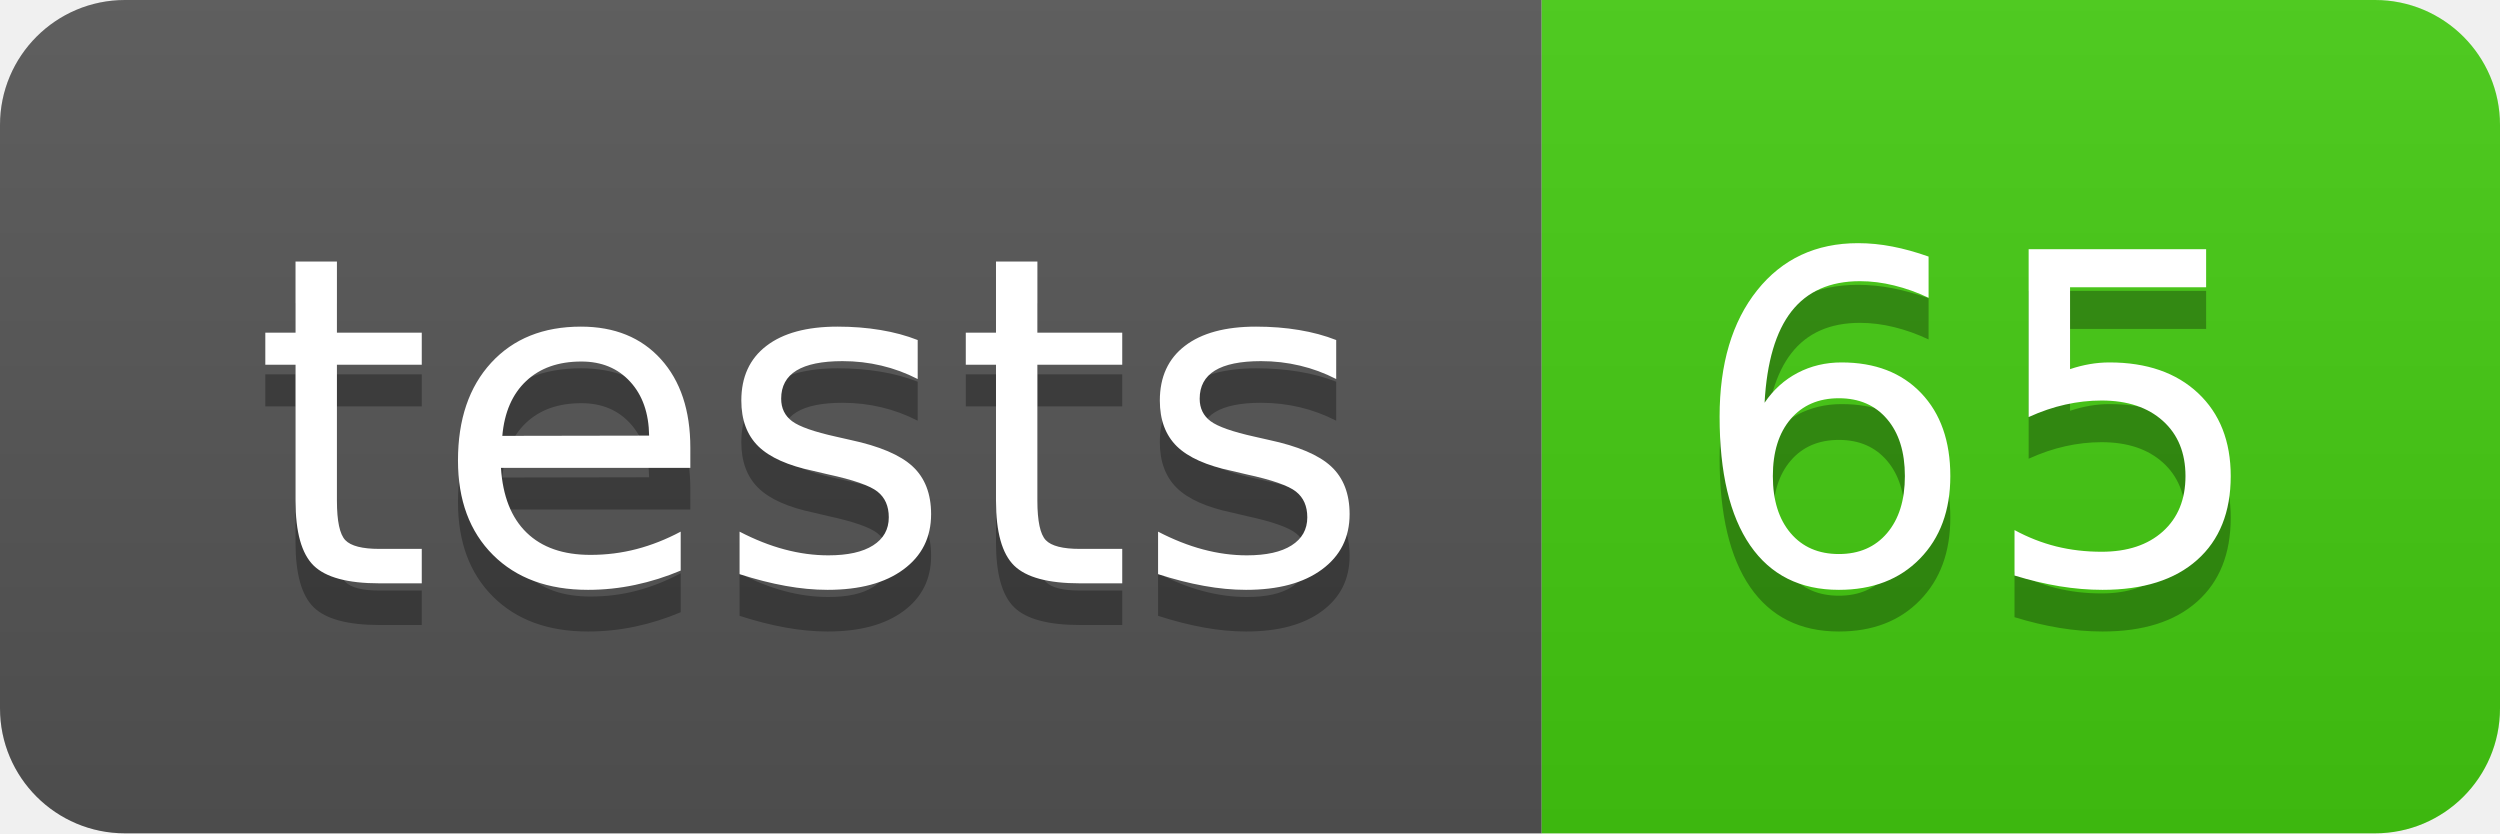
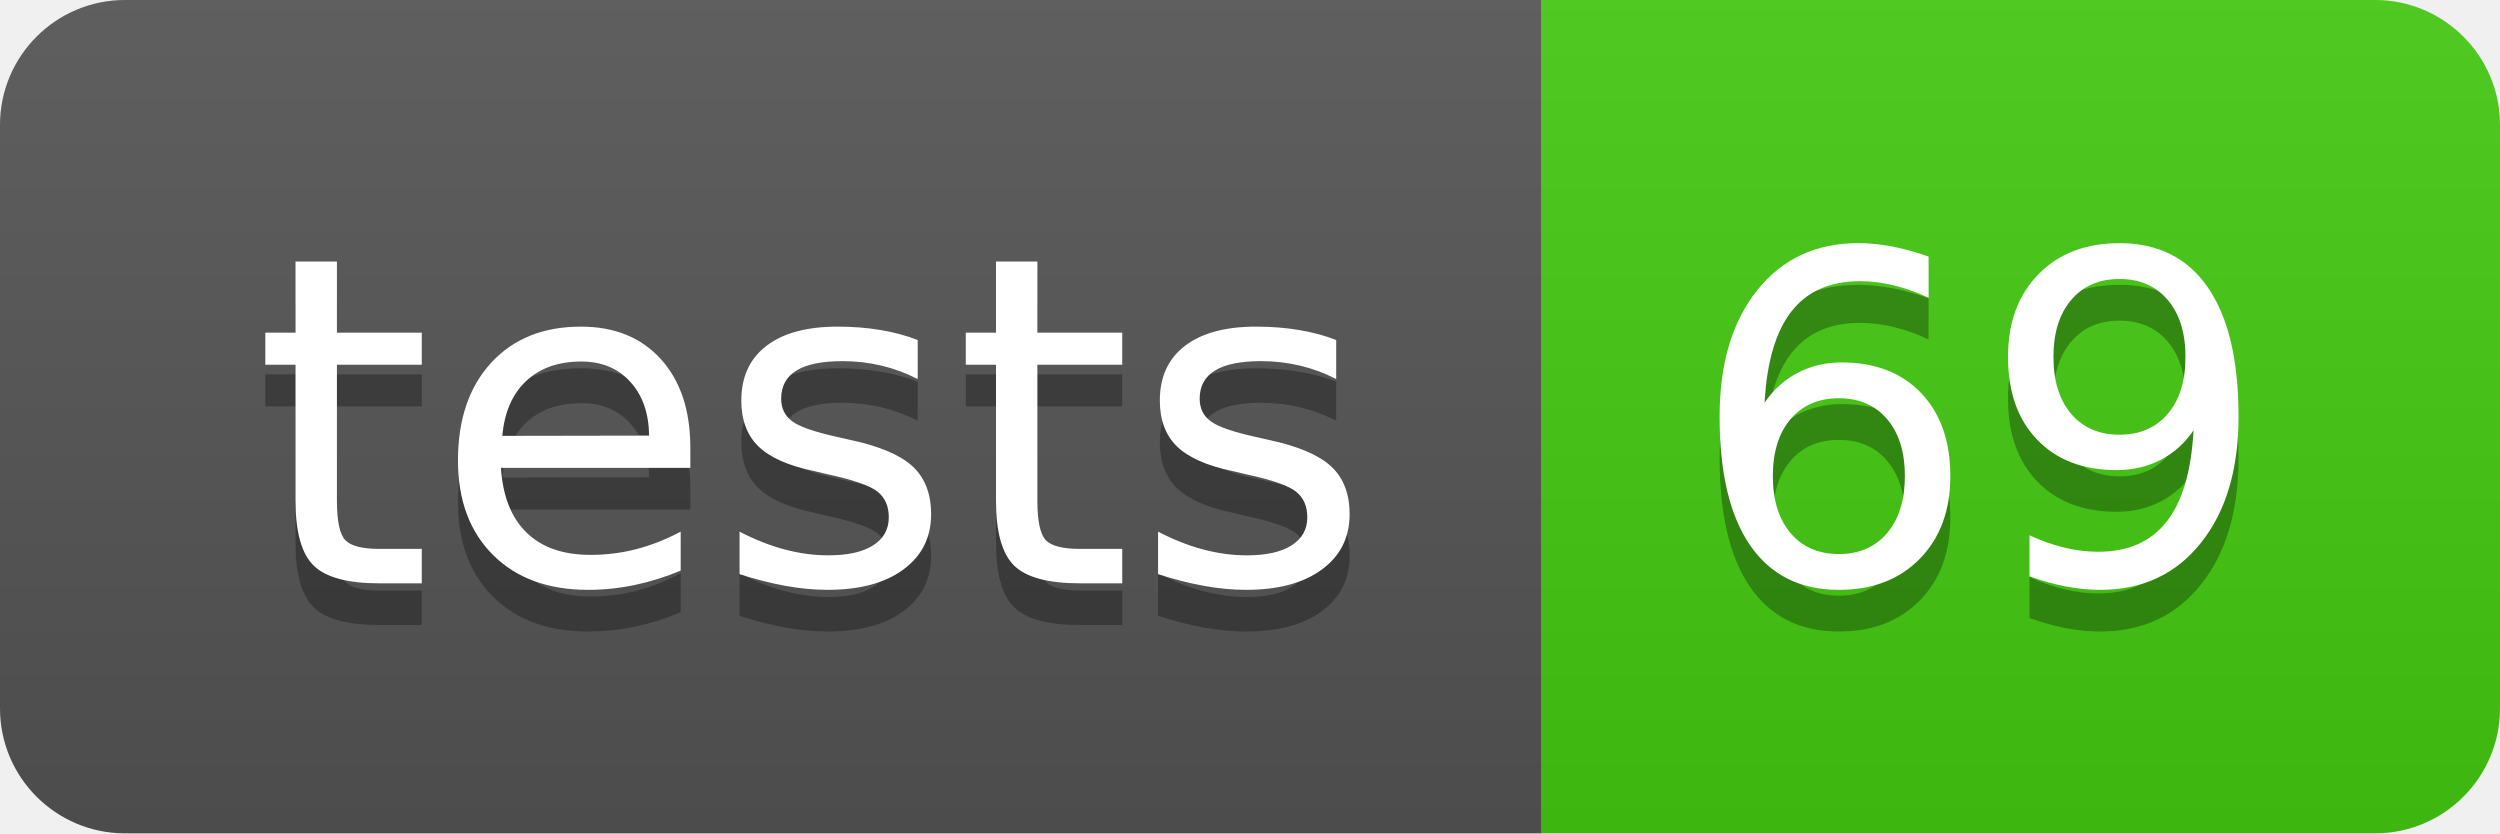
- <svg xmlns="http://www.w3.org/2000/svg" width="60" height="20" role="img" aria-label="tests: 65">
+ <svg xmlns="http://www.w3.org/2000/svg" width="60" height="20" role="img" aria-label="tests: 69">
  <linearGradient id="s" x2="0" y2="100%">
    <stop offset="0" stop-color="#bbb" stop-opacity=".1" />
    <stop offset="1" stop-opacity=".1" />
  </linearGradient>
  <clipPath id="r">
    <rect width="60" height="20" rx="3" fill="#fff" />
  </clipPath>
  <g clip-path="url(#r)">
    <rect width="37" height="20" fill="#555" />
    <rect x="37" width="23" height="20" fill="#4c1" />
    <rect width="60" height="20" fill="url(#s)" />
  </g>
  <g fill="#fff" text-anchor="middle" font-family="Verdana,Geneva,DejaVu Sans,sans-serif" text-rendering="geometricPrecision" font-size="110">
    <text aria-hidden="true" x="195" y="150" fill="#010101" fill-opacity=".3" transform="scale(.1)" textLength="270">tests</text>
    <text x="195" y="140" transform="scale(.1)" fill="#fff" textLength="270">tests</text>
-     <text aria-hidden="true" x="475" y="150" fill="#010101" fill-opacity=".3" transform="scale(.1)" textLength="130">65</text>
-     <text x="475" y="140" transform="scale(.1)" fill="#fff" textLength="130">65</text>
+     <text aria-hidden="true" x="475" y="150" fill="#010101" fill-opacity=".3" transform="scale(.1)" textLength="130">69</text>
+     <text x="475" y="140" transform="scale(.1)" fill="#fff" textLength="130">69</text>
  </g>
</svg>
